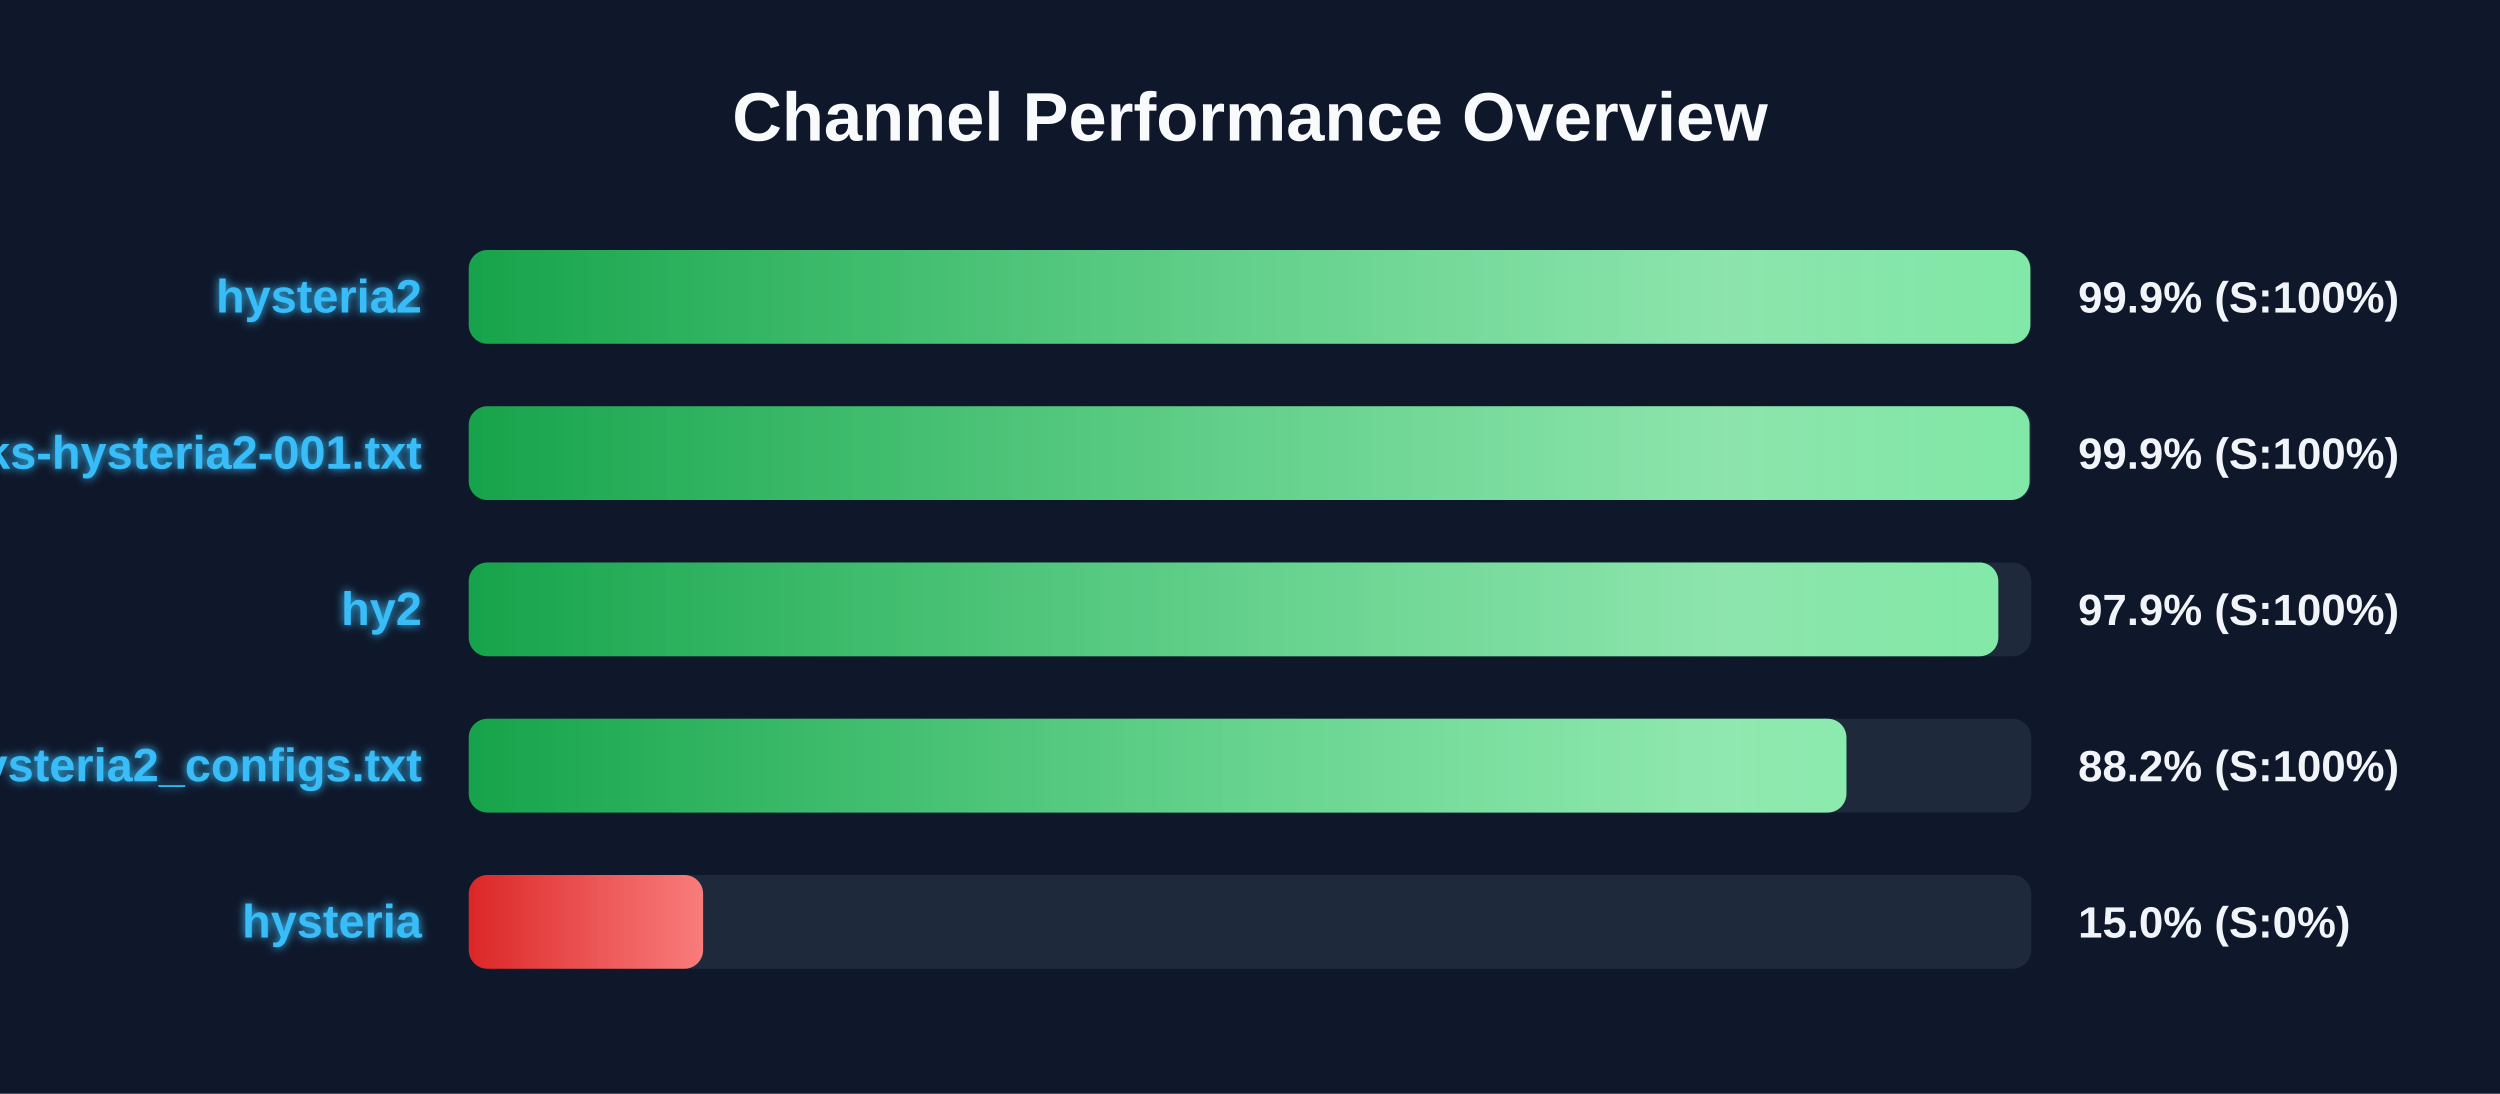
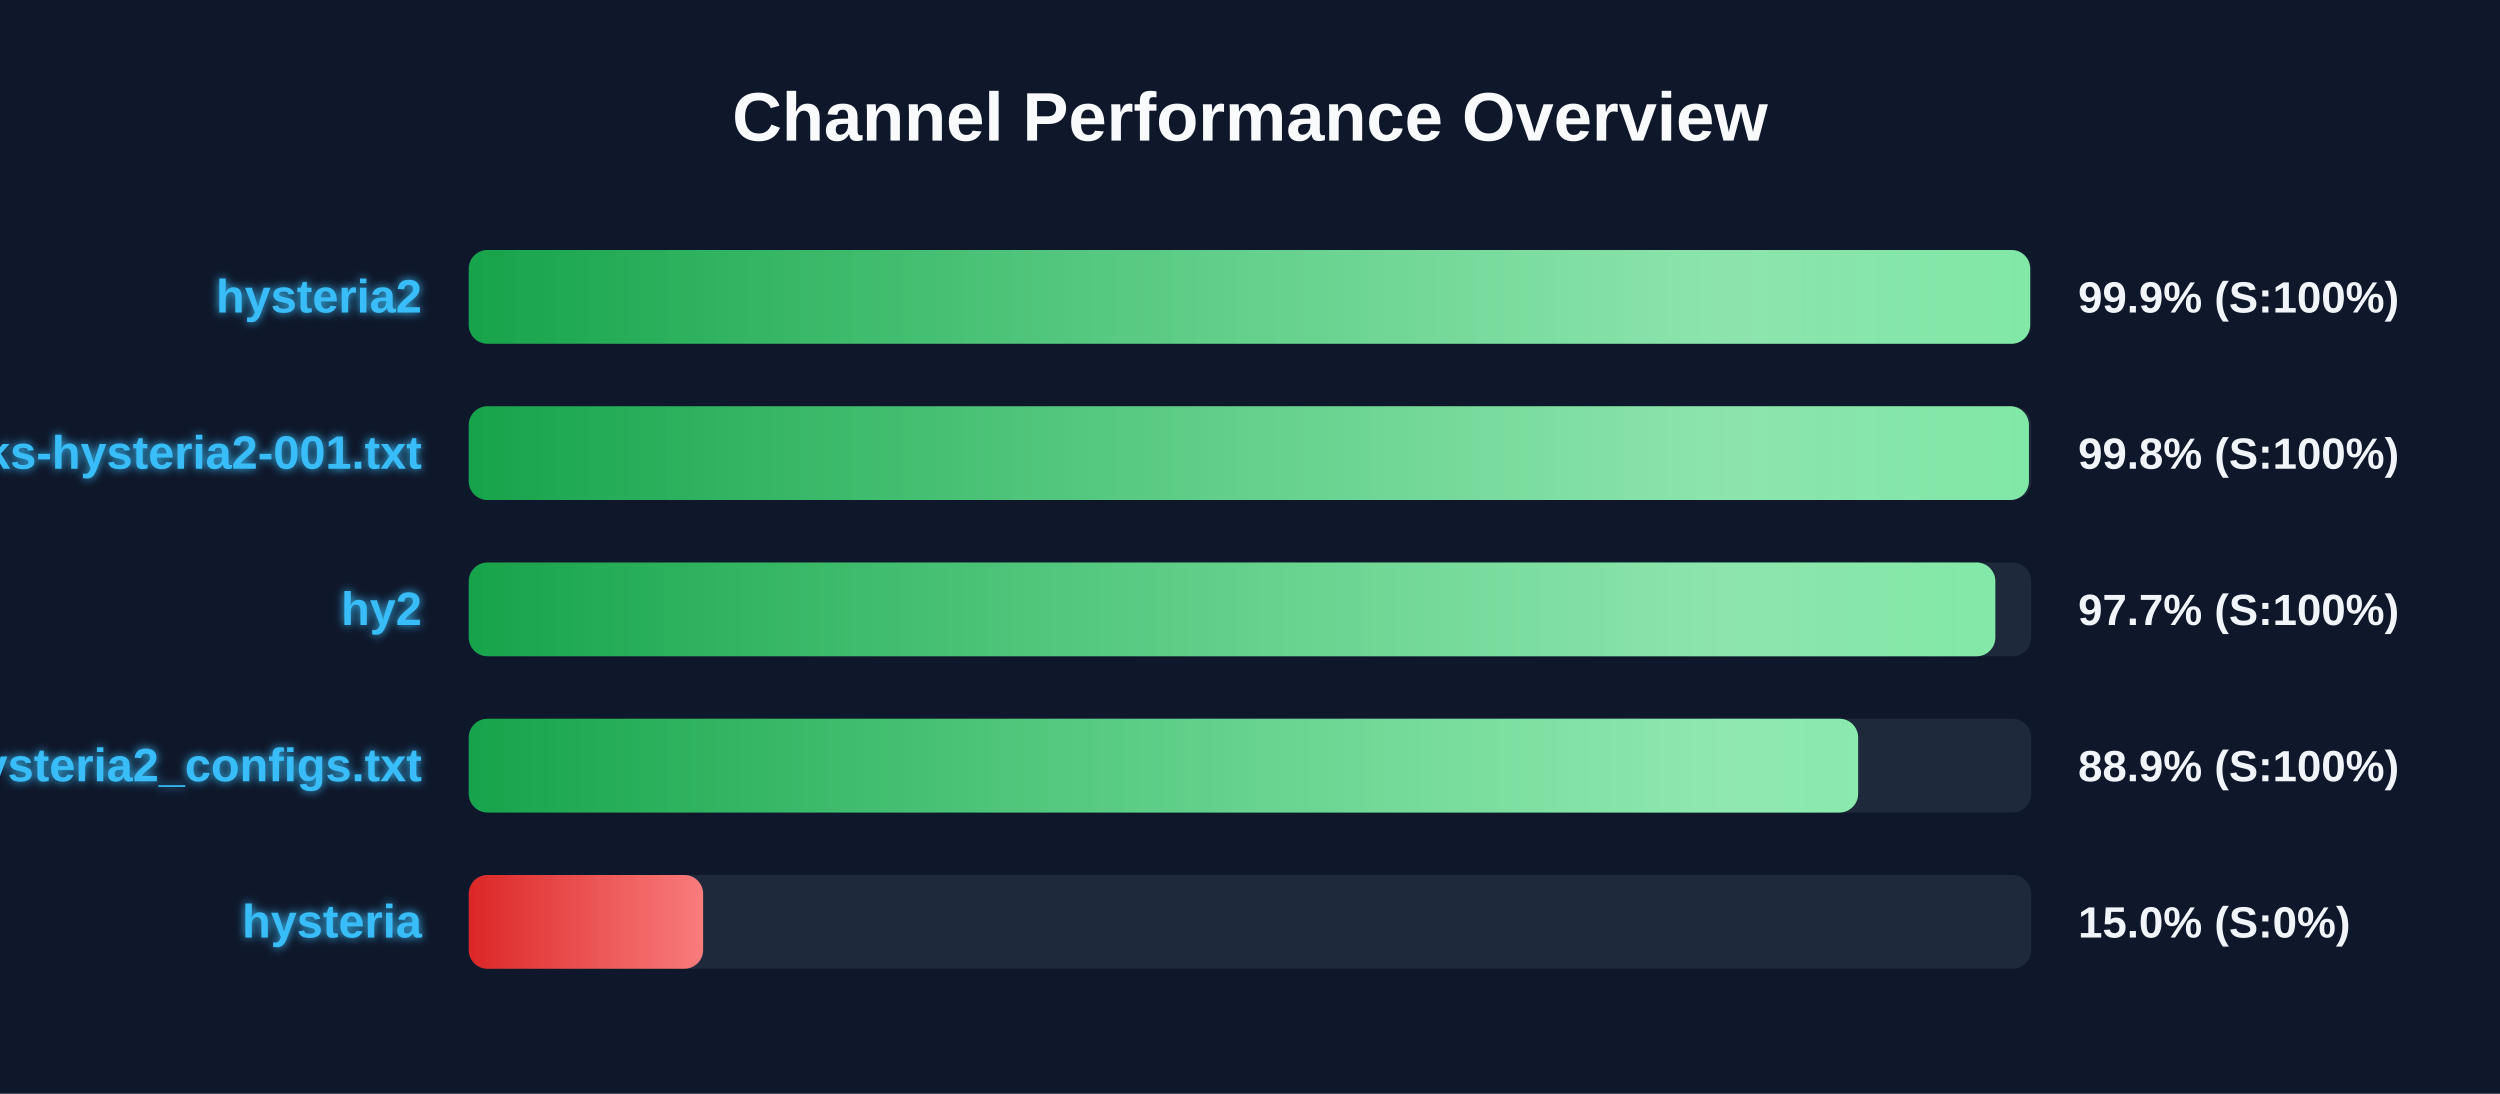
<svg xmlns="http://www.w3.org/2000/svg" width="800" height="350" version="1.1">
  <defs>
    <linearGradient id="grad-green" x1="0%" y1="0%" x2="100%" y2="0%">
      <stop offset="0%" stop-color="#16a34a" />
      <stop offset="100%" stop-color="#4ade80" />
    </linearGradient>
    <linearGradient id="grad-yellow" x1="0%" y1="0%" x2="100%" y2="0%">
      <stop offset="0%" stop-color="#ca8a04" />
      <stop offset="100%" stop-color="#fde047" />
    </linearGradient>
    <linearGradient id="grad-red" x1="0%" y1="0%" x2="100%" y2="0%">
      <stop offset="0%" stop-color="#dc2626" />
      <stop offset="100%" stop-color="#f87171" />
    </linearGradient>
    <linearGradient id="shimmer" x1="0%" y1="0%" x2="100%" y2="0%">
      <stop offset="0%" stop-color="rgba(255,255,255,0)" />
      <stop offset="50%" stop-color="rgba(255,255,255,0.4)" />
      <stop offset="100%" stop-color="rgba(255,255,255,0)" />
    </linearGradient>
    <filter id="glow" x="-20%" y="-20%" width="140%" height="140%">
      <feGaussianBlur stdDeviation="1.5" result="blur" />
      <feComposite in="SourceGraphic" in2="blur" operator="over" />
    </filter>
  </defs>
  <style>
        .bg-rect { fill: #0f172a; }
        .title { font: bold 22px 'Segoe UI', Arial, sans-serif; fill: #f8fafc; }
        .row { font: bold 15px 'Segoe UI', Arial, sans-serif; fill: #38bdf8; filter: url(#glow); }
        .score { font: bold 14px 'Segoe UI', Arial, sans-serif; fill: #f1f5f9; }
        @keyframes shimmer-anim {
            0% { transform: translateX(-100%); }
            100% { transform: translateX(200%); }
        }
        .shimmer-rect {
            animation: shimmer-anim 2.5s infinite linear;
        }
    </style>
  <rect width="100%" height="100%" class="bg-rect" />
  <text x="400" y="45" text-anchor="middle" class="title">Channel Performance Overview</text>
  <rect x="150" y="80" width="500" height="30" fill="#1e293b" rx="6" />
  <clipPath id="clip-0">
-     <rect x="150" y="80" width="499.7" height="30" rx="6" />
+     <rect x="150" y="80" width="499.65" height="30" rx="6" />
  </clipPath>
-   <rect x="150" y="80" width="499.7" height="30" fill="url(#grad-green)" rx="6" />
+   <rect x="150" y="80" width="499.65" height="30" fill="url(#grad-green)" rx="6" />
  <g clip-path="url(#clip-0)">
    <rect x="150" y="80" width="100%" height="30" fill="url(#shimmer)" class="shimmer-rect" />
  </g>
  <text x="135" y="100" text-anchor="end" class="row">hysteria2</text>
  <text x="665" y="100" text-anchor="start" class="score">99.9% (S:100%)</text>
  <rect x="150" y="130" width="500" height="30" fill="#1e293b" rx="6" />
  <clipPath id="clip-1">
-     <rect x="150" y="130" width="499.45" height="30" rx="6" />
+     <rect x="150" y="130" width="499.25" height="30" rx="6" />
  </clipPath>
-   <rect x="150" y="130" width="499.45" height="30" fill="url(#grad-green)" rx="6" />
+   <rect x="150" y="130" width="499.25" height="30" fill="url(#grad-green)" rx="6" />
  <g clip-path="url(#clip-1)">
    <rect x="150" y="130" width="100%" height="30" fill="url(#shimmer)" class="shimmer-rect" />
  </g>
  <text x="135" y="150" text-anchor="end" class="row">EbraSha-Protocol-Chunks-hysteria2-001.txt</text>
-   <text x="665" y="150" text-anchor="start" class="score">99.9% (S:100%)</text>
+   <text x="665" y="150" text-anchor="start" class="score">99.8% (S:100%)</text>
  <rect x="150" y="180" width="500" height="30" fill="#1e293b" rx="6" />
  <clipPath id="clip-2">
-     <rect x="150" y="180" width="489.45" height="30" rx="6" />
+     <rect x="150" y="180" width="488.5" height="30" rx="6" />
  </clipPath>
-   <rect x="150" y="180" width="489.45" height="30" fill="url(#grad-green)" rx="6" />
+   <rect x="150" y="180" width="488.5" height="30" fill="url(#grad-green)" rx="6" />
  <g clip-path="url(#clip-2)">
    <rect x="150" y="180" width="100%" height="30" fill="url(#shimmer)" class="shimmer-rect" />
  </g>
  <text x="135" y="200" text-anchor="end" class="row">hy2</text>
-   <text x="665" y="200" text-anchor="start" class="score">97.9% (S:100%)</text>
+   <text x="665" y="200" text-anchor="start" class="score">97.7% (S:100%)</text>
  <rect x="150" y="230" width="500" height="30" fill="#1e293b" rx="6" />
  <clipPath id="clip-3">
-     <rect x="150" y="230" width="440.85" height="30" rx="6" />
+     <rect x="150" y="230" width="444.6" height="30" rx="6" />
  </clipPath>
-   <rect x="150" y="230" width="440.85" height="30" fill="url(#grad-green)" rx="6" />
+   <rect x="150" y="230" width="444.6" height="30" fill="url(#grad-green)" rx="6" />
  <g clip-path="url(#clip-3)">
    <rect x="150" y="230" width="100%" height="30" fill="url(#shimmer)" class="shimmer-rect" />
  </g>
  <text x="135" y="250" text-anchor="end" class="row">hysteria2_configs.txt</text>
-   <text x="665" y="250" text-anchor="start" class="score">88.2% (S:100%)</text>
+   <text x="665" y="250" text-anchor="start" class="score">88.9% (S:100%)</text>
  <rect x="150" y="280" width="500" height="30" fill="#1e293b" rx="6" />
  <clipPath id="clip-4">
    <rect x="150" y="280" width="75.0" height="30" rx="6" />
  </clipPath>
  <rect x="150" y="280" width="75.0" height="30" fill="url(#grad-red)" rx="6" />
  <g clip-path="url(#clip-4)">
    <rect x="150" y="280" width="100%" height="30" fill="url(#shimmer)" class="shimmer-rect" />
  </g>
  <text x="135" y="300" text-anchor="end" class="row">hysteria</text>
  <text x="665" y="300" text-anchor="start" class="score">15.0% (S:0%)</text>
</svg>
